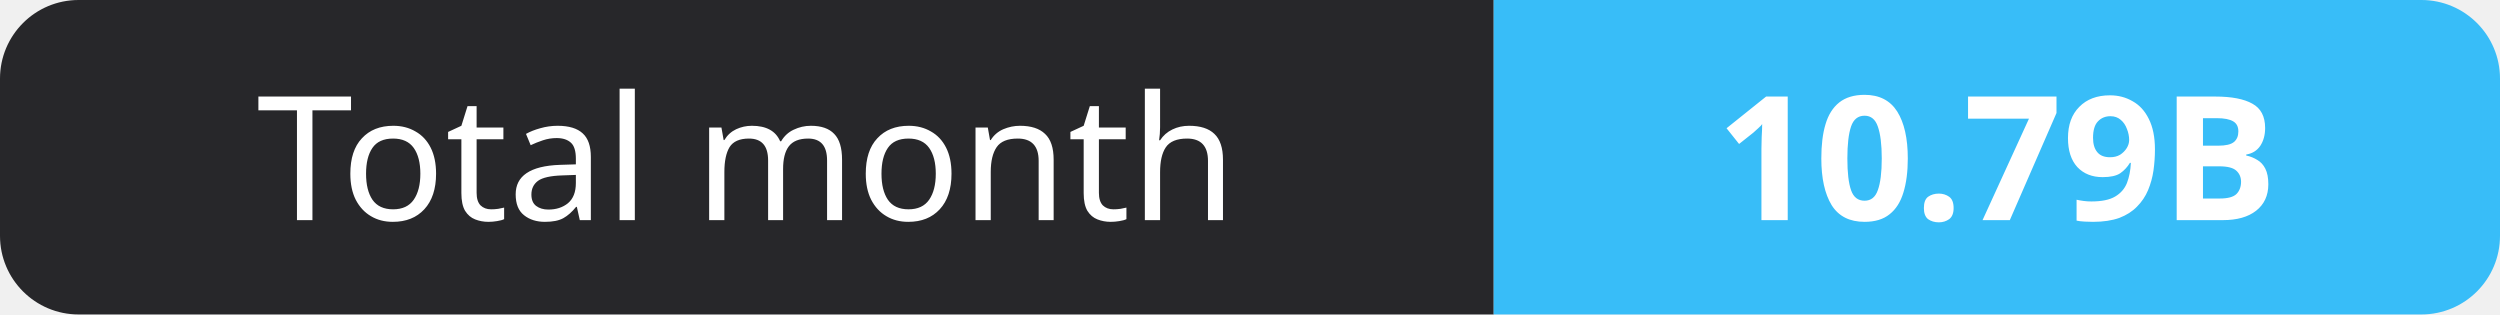
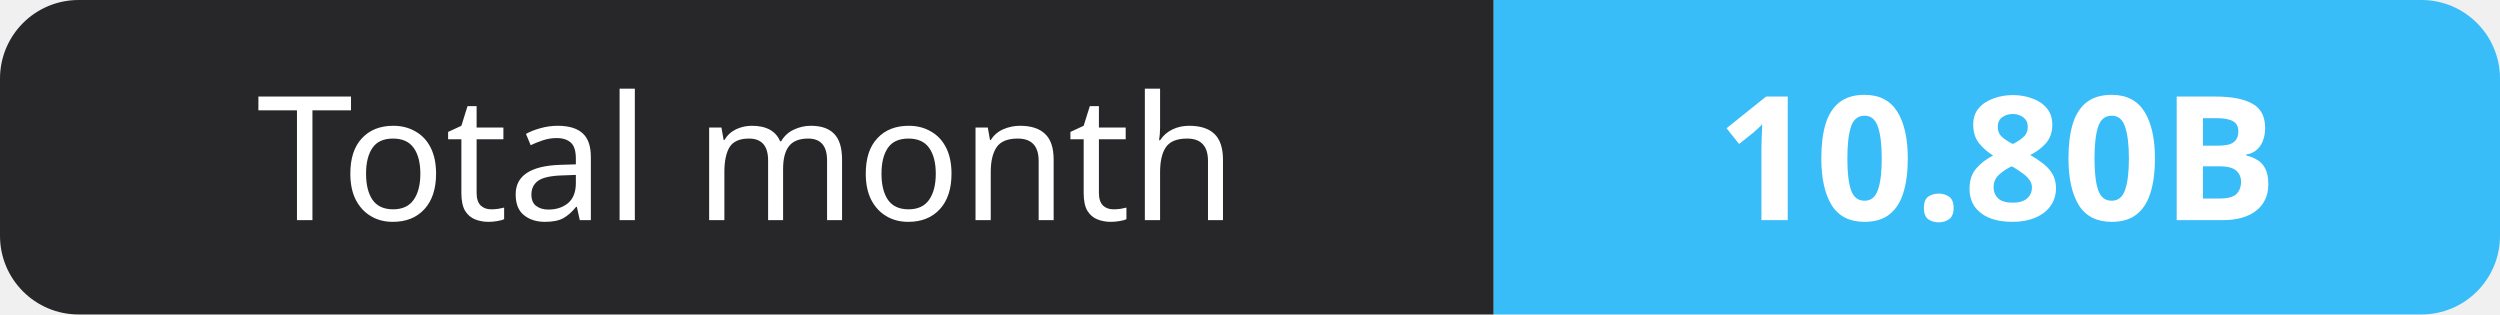
- <svg xmlns="http://www.w3.org/2000/svg" width="159" height="20" role="img" aria-label="Total month: 10.79B">
+ <svg xmlns="http://www.w3.org/2000/svg" width="159" height="20" role="img" aria-label="Total month: 10.80B">
  <clipPath id="r">
    <rect width="159" height="20" rx="5" fill="#fff" />
  </clipPath>
  <g clip-path="url(#r)">
    <rect width="95" height="20" fill="#27272a" />
    <rect x="95" width="64" height="20" fill="#38bdf8" />
  </g>
  <g fill="#fff" text-anchor="middle" font-family="Verdana,Geneva,sans-serif" font-size="11">
    <text x="47.5" y="14">Total month</text>
-     <text x="127.0" y="14" font-weight="700">10.79B</text>
+     <text x="127.0" y="14" font-weight="700">10.80B</text>
  </g>
</svg>
